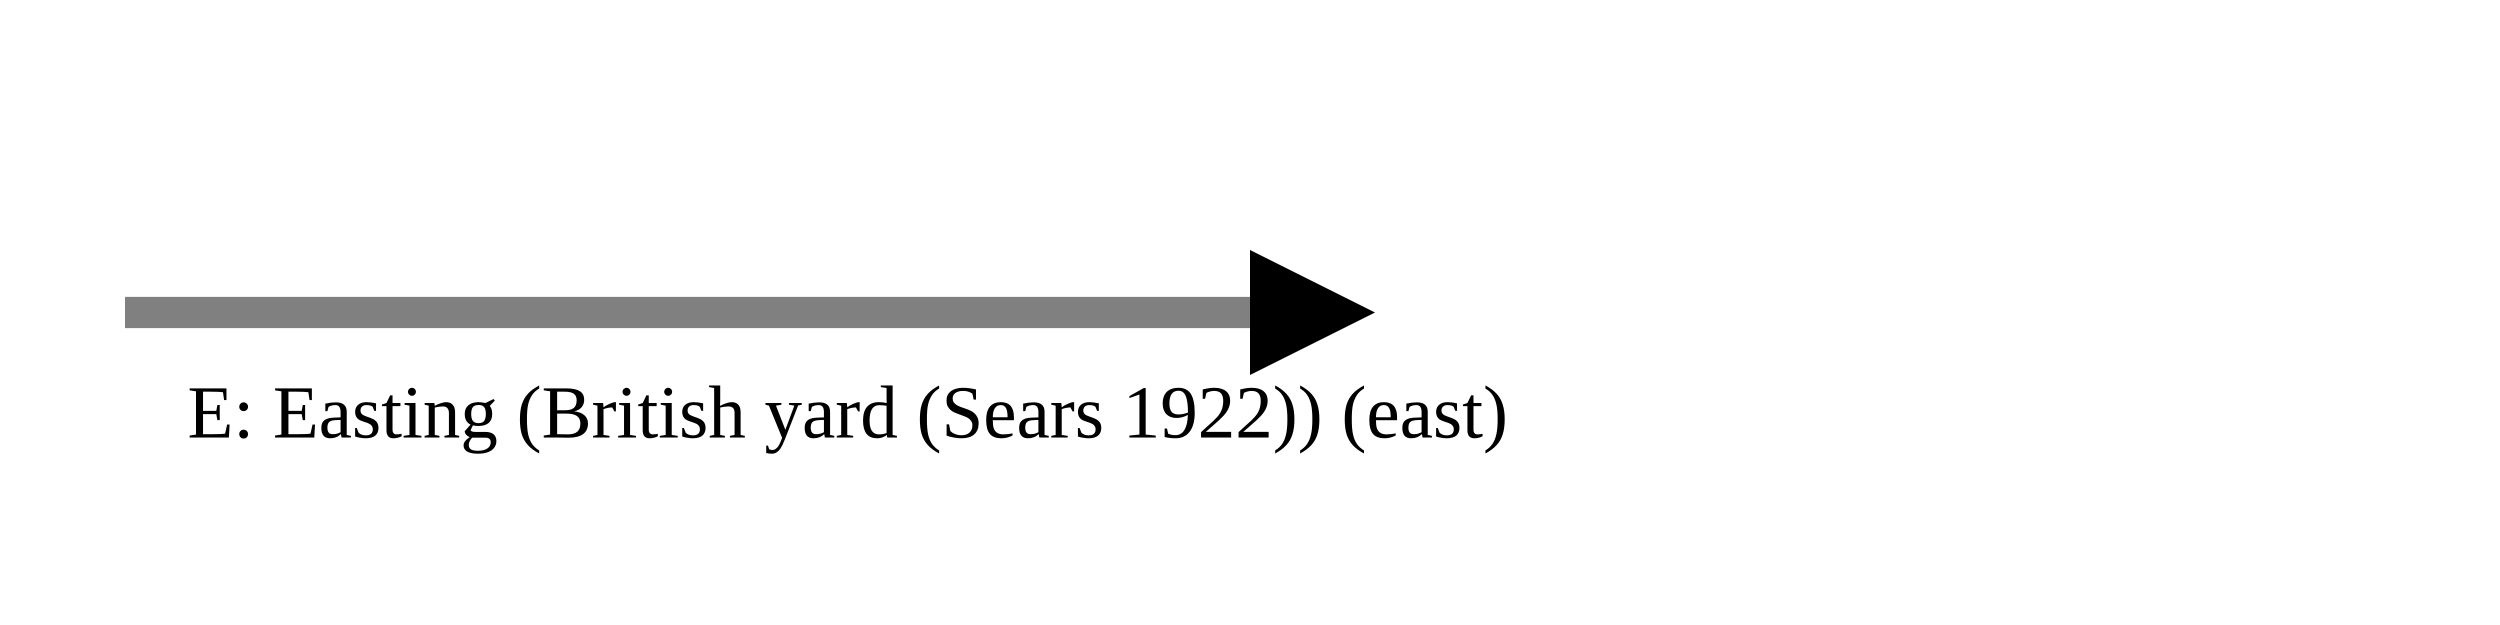
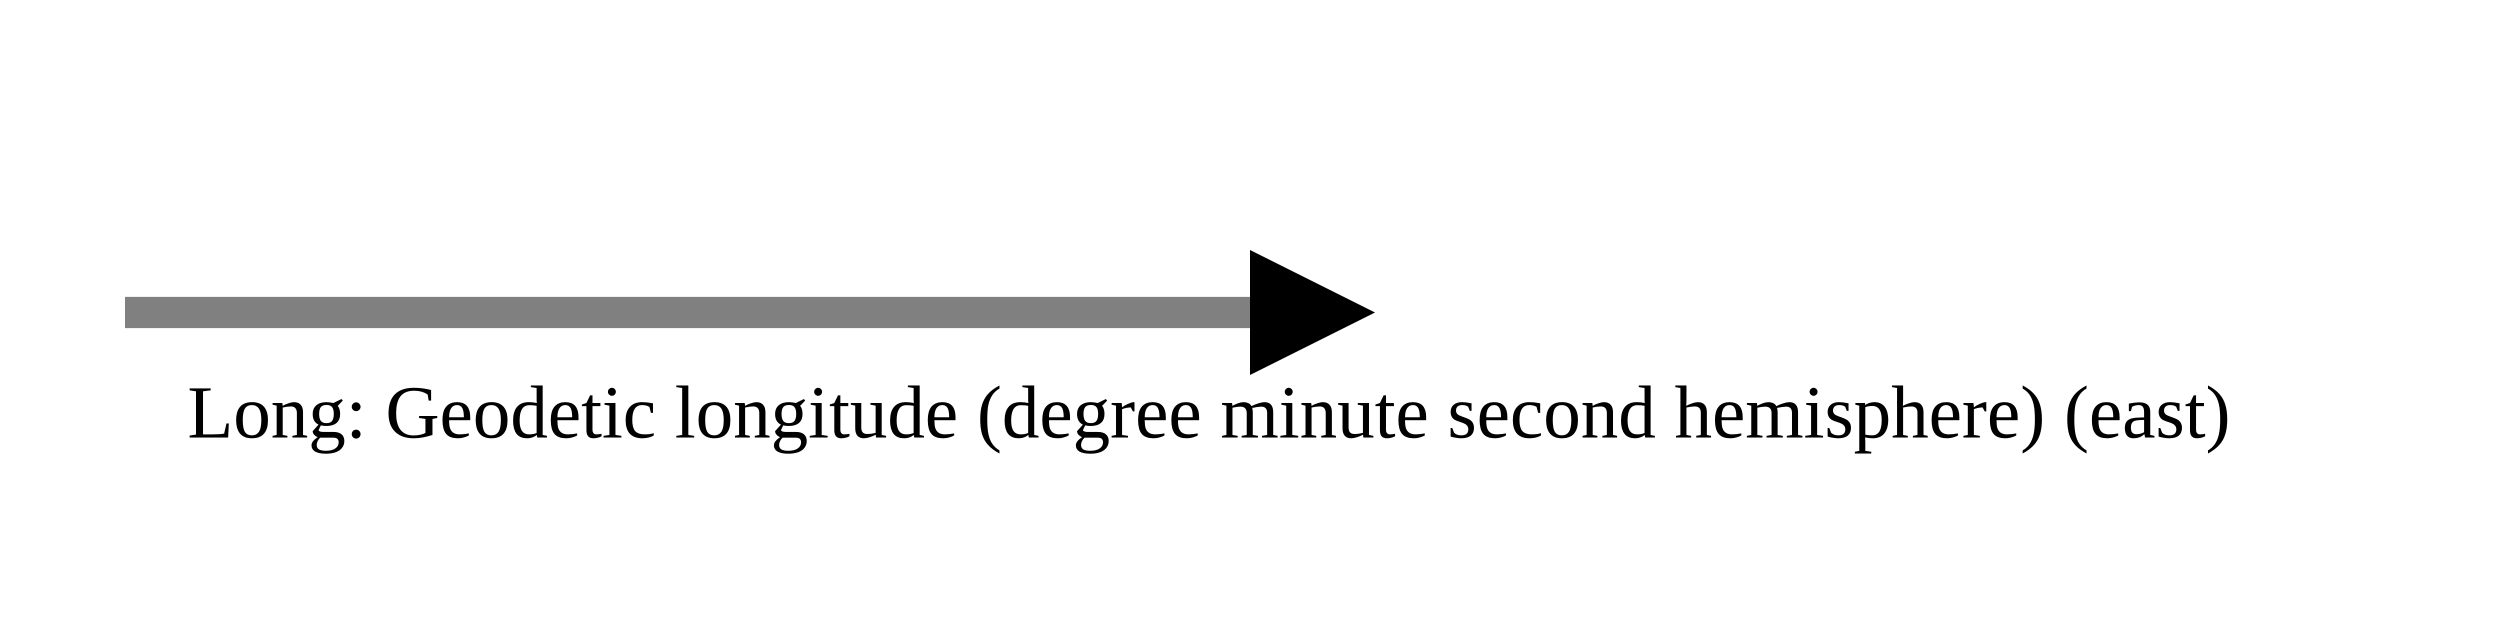
<svg xmlns="http://www.w3.org/2000/svg" version="1.1" width="400" height="100" viewbox="0 0 275 100">
  <defs>
    <marker id="arrowhead" markerWidth="10" markerHeight="7" refX="0" refY="2" orient="auto">
      <polygon points="0 0, 4 2, 0 4" />
    </marker>
  </defs>
  <line x1="20" y1="50" x2="200" y2="50" stroke="gray" stroke-width="5" marker-end="url(#arrowhead)" />
-   <text x="30" y="70" class="small">E: Easting (British yard (Sears 1922)) (east)</text>
+   <text x="30" y="70" class="small">Long: Geodetic longitude (degree minute second hemisphere) (east)</text>
</svg>
